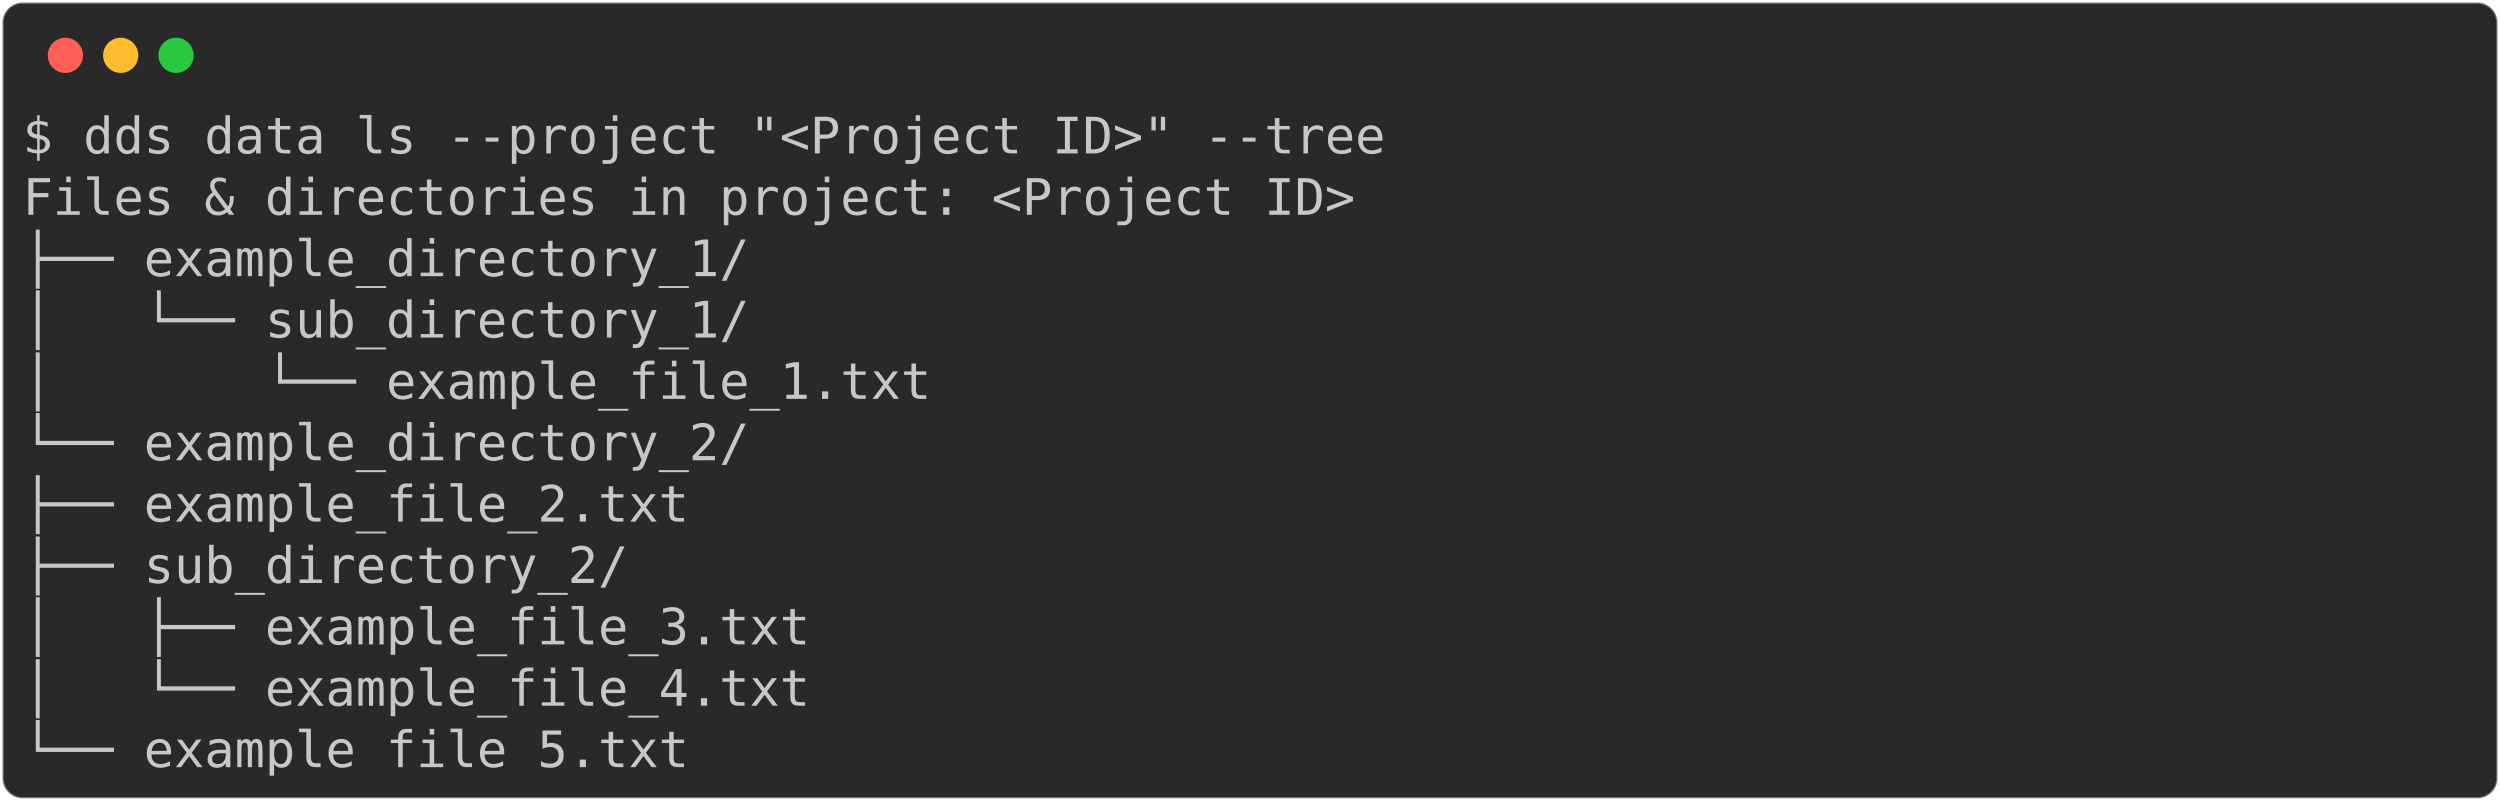
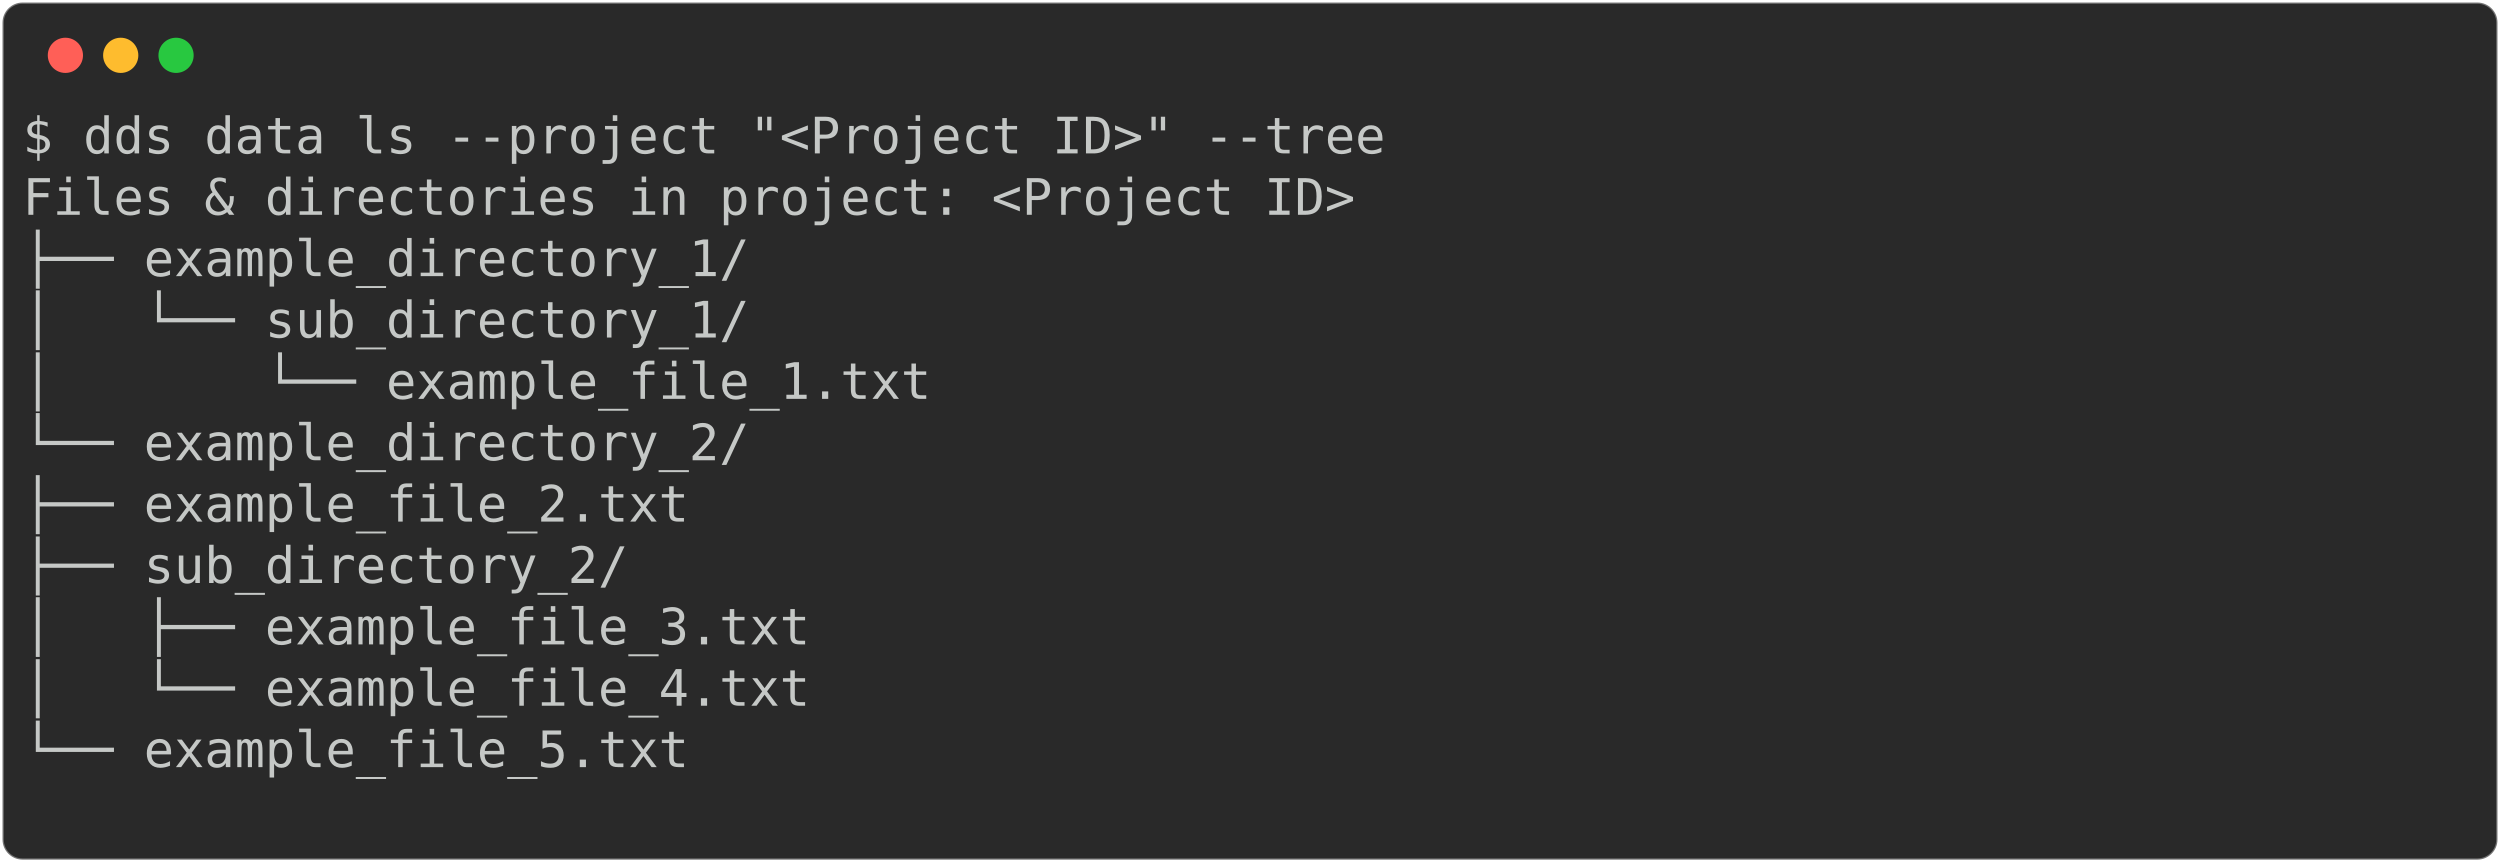
- <svg xmlns="http://www.w3.org/2000/svg" class="rich-terminal" viewBox="0 0 994 318.4">
+ <svg xmlns="http://www.w3.org/2000/svg" class="rich-terminal" viewBox="0 0 994 342.8">
  <style>

    @font-face {
        font-family: "Fira Code";
        src: local("FiraCode-Regular"),
                url("https://cdnjs.cloudflare.com/ajax/libs/firacode/6.2.0/woff2/FiraCode-Regular.woff2") format("woff2"),
                url("https://cdnjs.cloudflare.com/ajax/libs/firacode/6.2.0/woff/FiraCode-Regular.woff") format("woff");
        font-style: normal;
        font-weight: 400;
    }
    @font-face {
        font-family: "Fira Code";
        src: local("FiraCode-Bold"),
                url("https://cdnjs.cloudflare.com/ajax/libs/firacode/6.2.0/woff2/FiraCode-Bold.woff2") format("woff2"),
                url("https://cdnjs.cloudflare.com/ajax/libs/firacode/6.2.0/woff/FiraCode-Bold.woff") format("woff");
        font-style: bold;
        font-weight: 700;
    }

-     .terminal-2902062275-matrix {
+     .terminal-97778801-matrix {
        font-family: Fira Code, monospace;
        font-size: 20px;
        line-height: 24.4px;
        font-variant-east-asian: full-width;
    }

-     .terminal-2902062275-title {
+     .terminal-97778801-title {
        font-size: 18px;
        font-weight: bold;
        font-family: arial;
    }

-     .terminal-2902062275-r1 { fill: #c5c8c6 }
+     .terminal-97778801-r1 { fill: #c5c8c6 }
    </style>
  <defs>
-     <clipPath id="terminal-2902062275-clip-terminal">
-       <rect x="0" y="0" width="975.0" height="267.4" />
+     <clipPath id="terminal-97778801-clip-terminal">
+       <rect x="0" y="0" width="975.0" height="291.8" />
    </clipPath>
-     <clipPath id="terminal-2902062275-line-0">
+     <clipPath id="terminal-97778801-line-0">
      <rect x="0" y="1.5" width="976" height="24.65" />
    </clipPath>
-     <clipPath id="terminal-2902062275-line-1">
+     <clipPath id="terminal-97778801-line-1">
      <rect x="0" y="25.9" width="976" height="24.65" />
    </clipPath>
-     <clipPath id="terminal-2902062275-line-2">
+     <clipPath id="terminal-97778801-line-2">
      <rect x="0" y="50.3" width="976" height="24.65" />
    </clipPath>
-     <clipPath id="terminal-2902062275-line-3">
+     <clipPath id="terminal-97778801-line-3">
      <rect x="0" y="74.7" width="976" height="24.65" />
    </clipPath>
-     <clipPath id="terminal-2902062275-line-4">
+     <clipPath id="terminal-97778801-line-4">
      <rect x="0" y="99.1" width="976" height="24.65" />
    </clipPath>
-     <clipPath id="terminal-2902062275-line-5">
+     <clipPath id="terminal-97778801-line-5">
      <rect x="0" y="123.5" width="976" height="24.65" />
    </clipPath>
-     <clipPath id="terminal-2902062275-line-6">
+     <clipPath id="terminal-97778801-line-6">
      <rect x="0" y="147.9" width="976" height="24.65" />
    </clipPath>
-     <clipPath id="terminal-2902062275-line-7">
+     <clipPath id="terminal-97778801-line-7">
      <rect x="0" y="172.3" width="976" height="24.65" />
    </clipPath>
-     <clipPath id="terminal-2902062275-line-8">
+     <clipPath id="terminal-97778801-line-8">
      <rect x="0" y="196.7" width="976" height="24.65" />
    </clipPath>
-     <clipPath id="terminal-2902062275-line-9">
+     <clipPath id="terminal-97778801-line-9">
      <rect x="0" y="221.1" width="976" height="24.65" />
    </clipPath>
+     <clipPath id="terminal-97778801-line-10">
+       <rect x="0" y="245.5" width="976" height="24.65" />
+     </clipPath>
  </defs>
-   <rect fill="#292929" stroke="rgba(255,255,255,0.35)" stroke-width="1" x="1" y="1" width="992" height="316.4" rx="8" />
+   <rect fill="#292929" stroke="rgba(255,255,255,0.35)" stroke-width="1" x="1" y="1" width="992" height="340.8" rx="8" />
  <g transform="translate(26,22)">
    <circle cx="0" cy="0" r="7" fill="#ff5f57" />
    <circle cx="22" cy="0" r="7" fill="#febc2e" />
    <circle cx="44" cy="0" r="7" fill="#28c840" />
  </g>
-   <g transform="translate(9, 41)" clip-path="url(#terminal-2902062275-clip-terminal)">
-     <g class="terminal-2902062275-matrix">
-       <text class="terminal-2902062275-r1" x="0" y="20" textLength="549" clip-path="url(#terminal-2902062275-line-0)">$ dds data ls --project "&lt;Project ID&gt;" --tree</text>
-       <text class="terminal-2902062275-r1" x="976" y="20" textLength="12.2" clip-path="url(#terminal-2902062275-line-0)">
+   <g transform="translate(9, 41)" clip-path="url(#terminal-97778801-clip-terminal)">
+     <g class="terminal-97778801-matrix">
+       <text class="terminal-97778801-r1" x="0" y="20" textLength="549" clip-path="url(#terminal-97778801-line-0)">$ dds data ls --project "&lt;Project ID&gt;" --tree</text>
+       <text class="terminal-97778801-r1" x="976" y="20" textLength="12.2" clip-path="url(#terminal-97778801-line-0)">
</text>
-       <text class="terminal-2902062275-r1" x="0" y="44.4" textLength="536.8" clip-path="url(#terminal-2902062275-line-1)">Files &amp; directories in project: &lt;Project ID&gt;</text>
-       <text class="terminal-2902062275-r1" x="976" y="44.4" textLength="12.2" clip-path="url(#terminal-2902062275-line-1)">
+       <text class="terminal-97778801-r1" x="0" y="44.4" textLength="536.8" clip-path="url(#terminal-97778801-line-1)">Files &amp; directories in project: &lt;Project ID&gt;</text>
+       <text class="terminal-97778801-r1" x="976" y="44.4" textLength="12.2" clip-path="url(#terminal-97778801-line-1)">
</text>
-       <text class="terminal-2902062275-r1" x="0" y="68.8" textLength="292.8" clip-path="url(#terminal-2902062275-line-2)">├── example_directory_1/</text>
-       <text class="terminal-2902062275-r1" x="976" y="68.8" textLength="12.2" clip-path="url(#terminal-2902062275-line-2)">
+       <text class="terminal-97778801-r1" x="0" y="68.8" textLength="292.8" clip-path="url(#terminal-97778801-line-2)">├── example_directory_1/</text>
+       <text class="terminal-97778801-r1" x="976" y="68.8" textLength="12.2" clip-path="url(#terminal-97778801-line-2)">
</text>
-       <text class="terminal-2902062275-r1" x="0" y="93.2" textLength="292.8" clip-path="url(#terminal-2902062275-line-3)">│   └── sub_directory_1/</text>
-       <text class="terminal-2902062275-r1" x="976" y="93.2" textLength="12.2" clip-path="url(#terminal-2902062275-line-3)">
+       <text class="terminal-97778801-r1" x="0" y="93.2" textLength="292.8" clip-path="url(#terminal-97778801-line-3)">│   └── sub_directory_1/</text>
+       <text class="terminal-97778801-r1" x="976" y="93.2" textLength="12.2" clip-path="url(#terminal-97778801-line-3)">
</text>
-       <text class="terminal-2902062275-r1" x="0" y="117.6" textLength="366" clip-path="url(#terminal-2902062275-line-4)">│       └── example_file_1.txt</text>
-       <text class="terminal-2902062275-r1" x="976" y="117.6" textLength="12.2" clip-path="url(#terminal-2902062275-line-4)">
+       <text class="terminal-97778801-r1" x="0" y="117.6" textLength="366" clip-path="url(#terminal-97778801-line-4)">│       └── example_file_1.txt</text>
+       <text class="terminal-97778801-r1" x="976" y="117.6" textLength="12.2" clip-path="url(#terminal-97778801-line-4)">
</text>
-       <text class="terminal-2902062275-r1" x="0" y="142" textLength="292.8" clip-path="url(#terminal-2902062275-line-5)">└── example_directory_2/</text>
-       <text class="terminal-2902062275-r1" x="976" y="142" textLength="12.2" clip-path="url(#terminal-2902062275-line-5)">
+       <text class="terminal-97778801-r1" x="0" y="142" textLength="292.8" clip-path="url(#terminal-97778801-line-5)">└── example_directory_2/</text>
+       <text class="terminal-97778801-r1" x="976" y="142" textLength="12.2" clip-path="url(#terminal-97778801-line-5)">
</text>
-       <text class="terminal-2902062275-r1" x="0" y="166.4" textLength="317.2" clip-path="url(#terminal-2902062275-line-6)">    ├── example_file_2.txt</text>
-       <text class="terminal-2902062275-r1" x="976" y="166.4" textLength="12.2" clip-path="url(#terminal-2902062275-line-6)">
+       <text class="terminal-97778801-r1" x="0" y="166.4" textLength="317.2" clip-path="url(#terminal-97778801-line-6)">    ├── example_file_2.txt</text>
+       <text class="terminal-97778801-r1" x="976" y="166.4" textLength="12.2" clip-path="url(#terminal-97778801-line-6)">
</text>
-       <text class="terminal-2902062275-r1" x="0" y="190.8" textLength="292.8" clip-path="url(#terminal-2902062275-line-7)">    ├── sub_directory_2/</text>
-       <text class="terminal-2902062275-r1" x="976" y="190.8" textLength="12.2" clip-path="url(#terminal-2902062275-line-7)">
+       <text class="terminal-97778801-r1" x="0" y="190.8" textLength="292.8" clip-path="url(#terminal-97778801-line-7)">    ├── sub_directory_2/</text>
+       <text class="terminal-97778801-r1" x="976" y="190.8" textLength="12.2" clip-path="url(#terminal-97778801-line-7)">
</text>
-       <text class="terminal-2902062275-r1" x="0" y="215.2" textLength="366" clip-path="url(#terminal-2902062275-line-8)">    │   ├── example_file_3.txt</text>
-       <text class="terminal-2902062275-r1" x="976" y="215.2" textLength="12.2" clip-path="url(#terminal-2902062275-line-8)">
+       <text class="terminal-97778801-r1" x="0" y="215.2" textLength="366" clip-path="url(#terminal-97778801-line-8)">    │   ├── example_file_3.txt</text>
+       <text class="terminal-97778801-r1" x="976" y="215.2" textLength="12.2" clip-path="url(#terminal-97778801-line-8)">
</text>
-       <text class="terminal-2902062275-r1" x="0" y="239.6" textLength="366" clip-path="url(#terminal-2902062275-line-9)">    │   └── example_file_4.txt</text>
-       <text class="terminal-2902062275-r1" x="976" y="239.6" textLength="12.2" clip-path="url(#terminal-2902062275-line-9)">
+       <text class="terminal-97778801-r1" x="0" y="239.6" textLength="366" clip-path="url(#terminal-97778801-line-9)">    │   └── example_file_4.txt</text>
+       <text class="terminal-97778801-r1" x="976" y="239.6" textLength="12.2" clip-path="url(#terminal-97778801-line-9)">
</text>
-       <text class="terminal-2902062275-r1" x="0" y="264" textLength="317.2" clip-path="url(#terminal-2902062275-line-10)">    └── example_file_5.txt</text>
-       <text class="terminal-2902062275-r1" x="976" y="264" textLength="12.2" clip-path="url(#terminal-2902062275-line-10)">
+       <text class="terminal-97778801-r1" x="0" y="264" textLength="317.2" clip-path="url(#terminal-97778801-line-10)">    └── example_file_5.txt</text>
+       <text class="terminal-97778801-r1" x="976" y="264" textLength="12.2" clip-path="url(#terminal-97778801-line-10)">
+ </text>
+       <text class="terminal-97778801-r1" x="976" y="288.4" textLength="12.2" clip-path="url(#terminal-97778801-line-11)">
</text>
    </g>
  </g>
</svg>
